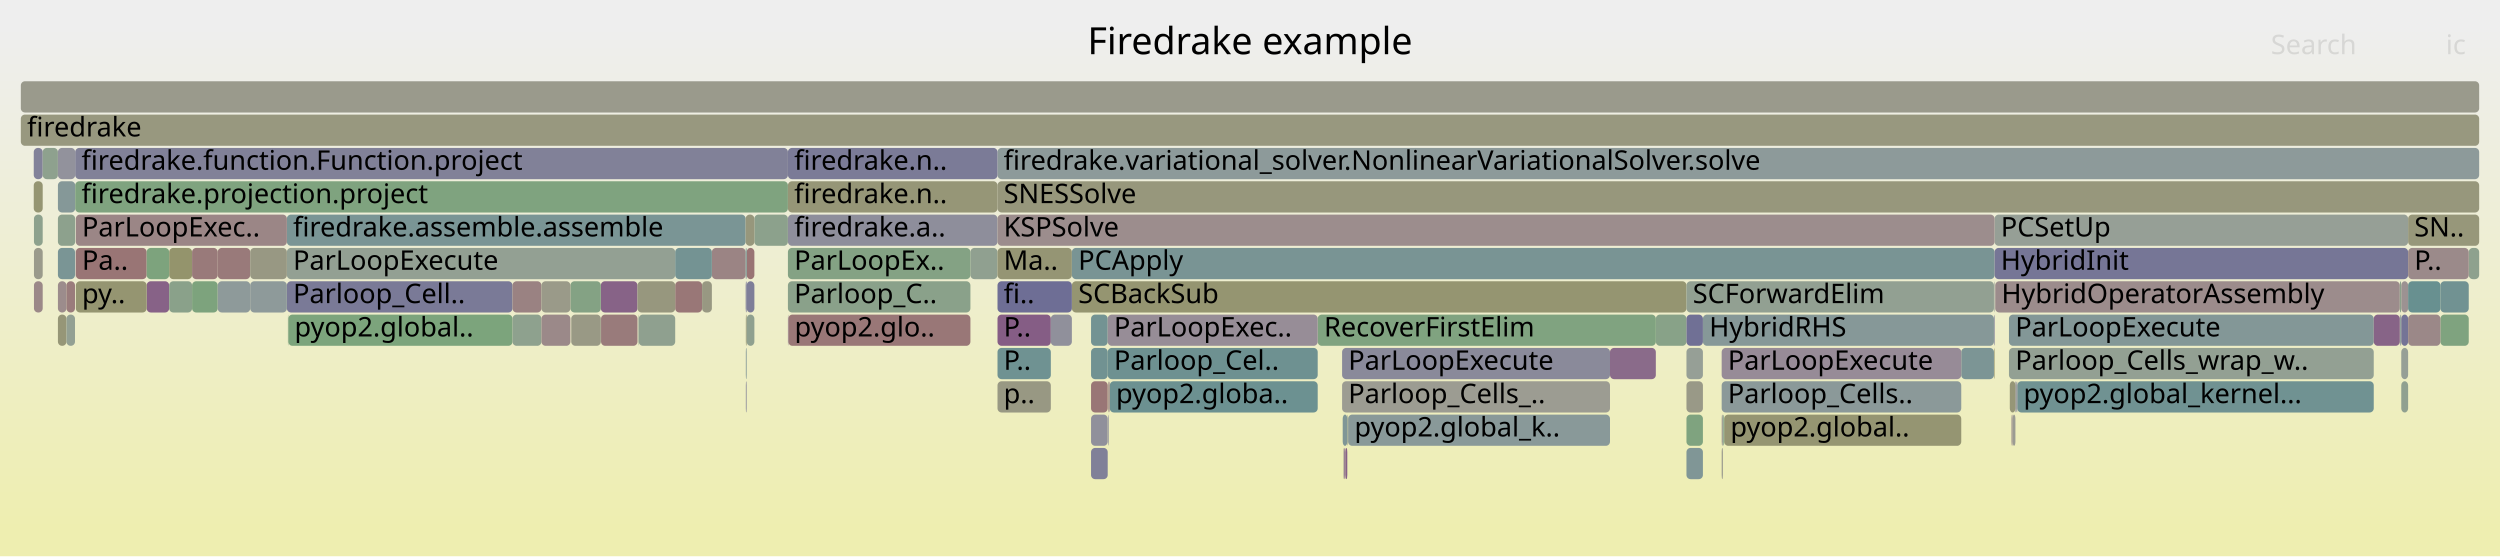
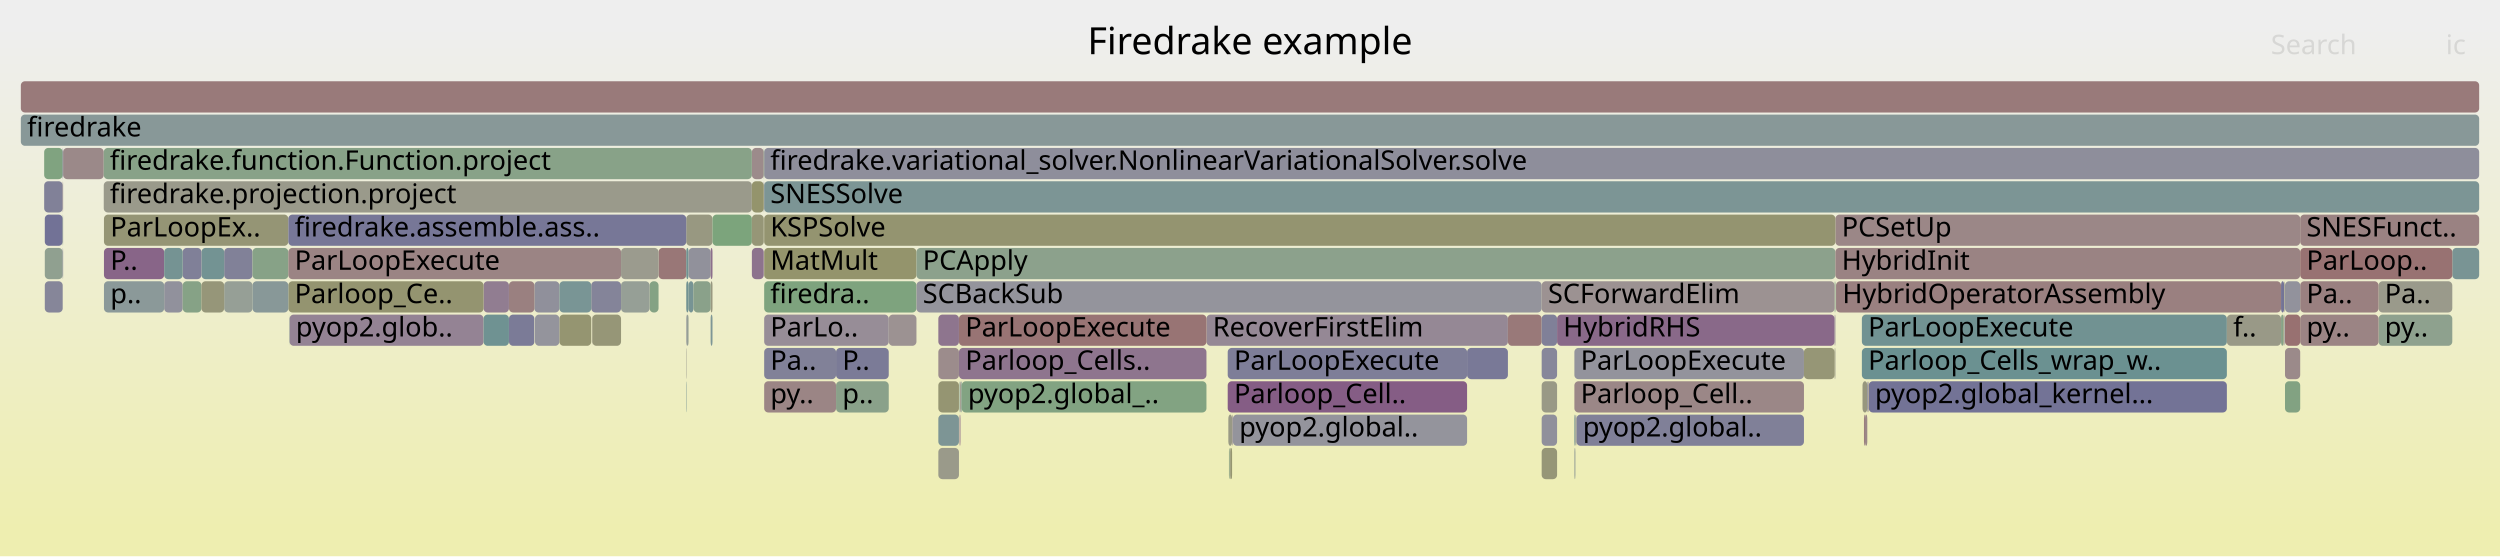
<svg xmlns="http://www.w3.org/2000/svg" version="1.1" width="1200" height="267" viewBox="0 0 1200 267">
  <defs>
    <linearGradient id="background" y1="0" y2="1" x1="0" x2="0">
      <stop stop-color="#eeeeee" offset="5%" />
      <stop stop-color="#eeeeb0" offset="95%" />
    </linearGradient>
  </defs>
  <style type="text/css">
	text { font-family:Verdana; font-size:13px; fill:rgb(0,0,0); }
	#search, #ignorecase { opacity:0.1; cursor:pointer; }
	#search:hover, #search.show, #ignorecase:hover, #ignorecase.show { opacity:1; }
	#subtitle { text-anchor:middle; font-color:rgb(160,160,160); }
	#title { text-anchor:middle; font-size:18px}
	#unzoom { cursor:pointer; }
	#frames &gt; *:hover { stroke:black; stroke-width:0.5; cursor:pointer; }
	.hide { display:none; }
	.parent { opacity:0.5; }
</style>
  <rect x="0.0" y="0" width="1200.0" height="267.0" fill="url(#background)" />
  <text id="title" x="600.00" y="26">Firedrake example</text>
  <text id="details" x="10.00" y="249"> </text>
  <text id="unzoom" x="10.00" y="26" class="hide">Reset Zoom</text>
  <text id="search" x="1090.00" y="26">Search</text>
  <text id="ignorecase" x="1174.00" y="26">ic</text>
  <text id="matched" x="1090.00" y="249"> </text>
  <g id="frames">
    <g>
-       <rect x="826.4" y="199" width="0.6" height="15.0" fill="rgb(155.782,155.782,147.251)" rx="2" ry="2" />
-       <text x="829.36" y="209.5" />
-     </g>
-     <g>
-       <rect x="465.8" y="119" width="13.0" height="15.0" fill="rgb(143.727,160.323,143.727)" rx="2" ry="2" />
-       <text x="468.79" y="129.5" />
-     </g>
-     <g>
-       <rect x="478.8" y="87" width="711.2" height="15.0" fill="rgb(150.993,150.993,124.044)" rx="2" ry="2" />
-       <text x="481.75" y="97.5">SNESSolve</text>
-     </g>
-     <g>
-       <rect x="644.9" y="215" width="0.3" height="15.0" fill="rgb(156.005,142.709,142.709)" rx="2" ry="2" />
-       <text x="647.90" y="225.5" />
-     </g>
-     <g>
-       <rect x="138.2" y="151" width="0.2" height="15.0" fill="rgb(130.868,162.417,130.868)" rx="2" ry="2" />
-       <text x="141.19" y="161.5" />
-     </g>
-     <g>
-       <rect x="288.4" y="135" width="17.6" height="15.0" fill="rgb(134.826,98.616,134.826)" rx="2" ry="2" />
-       <text x="291.35" y="145.5" />
-     </g>
-     <g>
-       <rect x="532.2" y="183" width="0.2" height="15.0" fill="rgb(146.575,155.038,155.038)" rx="2" ry="2" />
-       <text x="535.22" y="193.5" />
-     </g>
-     <g>
-       <rect x="1152.4" y="151" width="0.2" height="15.0" fill="rgb(153.606,153.606,136.707)" rx="2" ry="2" />
-       <text x="1155.45" y="161.5" />
-     </g>
-     <g>
-       <rect x="70.4" y="135" width="10.8" height="15.0" fill="rgb(134.67,98.216,134.67)" rx="2" ry="2" />
-       <text x="73.36" y="145.5" />
-     </g>
-     <g>
-       <rect x="794.8" y="151" width="14.7" height="15.0" fill="rgb(136.362,161.522,136.362)" rx="2" ry="2" />
-       <text x="797.85" y="161.5" />
-     </g>
-     <g>
-       <rect x="967.4" y="183" width="0.4" height="15.0" fill="rgb(125.926,125.926,151.792)" rx="2" ry="2" />
-       <text x="970.42" y="193.5" />
-     </g>
-     <g>
-       <rect x="137.7" y="135" width="108.3" height="15.0" fill="rgb(122.222,122.222,151.075)" rx="2" ry="2" />
-       <text x="140.69" y="145.5">Parloop_Cell..</text>
-     </g>
-     <g>
-       <rect x="646.8" y="199" width="0.3" height="15.0" fill="rgb(151.366,151.366,125.85)" rx="2" ry="2" />
-       <text x="649.82" y="209.5" />
-     </g>
-     <g>
-       <rect x="957.1" y="151" width="0.3" height="15.0" fill="rgb(117.993,117.993,150.257)" rx="2" ry="2" />
-       <text x="960.07" y="161.5" />
-     </g>
-     <g>
-       <rect x="523.7" y="215" width="8.0" height="15.0" fill="rgb(127.644,127.644,152.125)" rx="2" ry="2" />
-       <text x="526.71" y="225.5" />
-     </g>
-     <g>
-       <rect x="358.0" y="135" width="0.4" height="15.0" fill="rgb(114.323,114.323,149.546)" rx="2" ry="2" />
-       <text x="361.05" y="145.5" />
-     </g>
-     <g>
-       <rect x="827.6" y="199" width="113.8" height="15.0" fill="rgb(149.02,149.02,114.484)" rx="2" ry="2" />
-       <text x="830.59" y="209.5">pyop2.global..</text>
-     </g>
-     <g>
-       <rect x="104.5" y="119" width="15.6" height="15.0" fill="rgb(153.289,121.879,121.879)" rx="2" ry="2" />
-       <text x="107.48" y="129.5" />
-     </g>
-     <g>
-       <rect x="362.1" y="103" width="16.1" height="15.0" fill="rgb(140.429,160.86,140.429)" rx="2" ry="2" />
-       <text x="365.12" y="113.5" />
-     </g>
-     <g>
-       <rect x="27.8" y="87" width="8.3" height="15.0" fill="rgb(133.131,151.552,151.552)" rx="2" ry="2" />
-       <text x="30.81" y="97.5" />
-     </g>
-     <g>
-       <rect x="92.2" y="135" width="12.3" height="15.0" fill="rgb(125.307,163.322,125.307)" rx="2" ry="2" />
-       <text x="95.20" y="145.5" />
-     </g>
-     <g>
-       <rect x="378.4" y="151" width="87.4" height="15.0" fill="rgb(152.966,119.405,119.405)" rx="2" ry="2" />
-       <text x="381.38" y="161.5">pyop2.glo..</text>
-     </g>
-     <g>
-       <rect x="273.8" y="135" width="14.6" height="15.0" fill="rgb(132.332,162.178,132.332)" rx="2" ry="2" />
-       <text x="276.82" y="145.5" />
-     </g>
-     <g>
-       <rect x="81.2" y="119" width="11.0" height="15.0" fill="rgb(147.626,147.626,107.725)" rx="2" ry="2" />
-       <text x="84.20" y="129.5" />
-     </g>
-     <g>
-       <rect x="16.2" y="71" width="4.3" height="15.0" fill="rgb(129.967,129.967,152.574)" rx="2" ry="2" />
-       <text x="19.15" y="81.5" />
-     </g>
-     <g>
-       <rect x="27.8" y="119" width="8.2" height="15.0" fill="rgb(122.33,148.752,148.752)" rx="2" ry="2" />
-       <text x="30.81" y="129.5" />
-     </g>
-     <g>
-       <rect x="341.7" y="119" width="16.2" height="15.0" fill="rgb(154.578,131.765,131.765)" rx="2" ry="2" />
-       <text x="344.73" y="129.5" />
-     </g>
-     <g>
-       <rect x="16.3" y="119" width="4.2" height="15.0" fill="rgb(154.167,154.167,139.422)" rx="2" ry="2" />
-       <text x="19.28" y="129.5" />
-     </g>
-     <g>
-       <rect x="20.5" y="71" width="7.3" height="15.0" fill="rgb(141.531,160.681,141.531)" rx="2" ry="2" />
-       <text x="23.51" y="81.5" />
-     </g>
-     <g>
-       <rect x="288.5" y="151" width="17.5" height="15.0" fill="rgb(153.41,122.806,122.806)" rx="2" ry="2" />
-       <text x="291.48" y="161.5" />
-     </g>
-     <g>
-       <rect x="644.2" y="167" width="128.6" height="15.0" fill="rgb(138.011,138.011,154.131)" rx="2" ry="2" />
-       <text x="647.18" y="177.5">ParLoopExecute</text>
-     </g>
-     <g>
-       <rect x="137.7" y="119" width="186.4" height="15.0" fill="rgb(146.865,159.813,146.865)" rx="2" ry="2" />
-       <text x="140.69" y="129.5">ParLoopExecute</text>
-     </g>
-     <g>
-       <rect x="246.0" y="135" width="13.9" height="15.0" fill="rgb(154.351,130.028,130.028)" rx="2" ry="2" />
-       <text x="248.95" y="145.5" />
-     </g>
-     <g>
-       <rect x="36.0" y="119" width="0.1" height="15.0" fill="rgb(110.253,110.253,148.759)" rx="2" ry="2" />
-       <text x="38.98" y="129.5" />
-     </g>
-     <g>
-       <rect x="957.1" y="167" width="0.3" height="15.0" fill="rgb(148.098,148.098,110.015)" rx="2" ry="2" />
-       <text x="960.07" y="177.5" />
-     </g>
-     <g>
-       <rect x="644.2" y="183" width="128.6" height="15.0" fill="rgb(155.594,155.594,146.342)" rx="2" ry="2" />
-       <text x="647.18" y="193.5">Parloop_Cells_..</text>
-     </g>
-     <g>
-       <rect x="478.8" y="151" width="25.6" height="15.0" fill="rgb(132.571,92.837,132.571)" rx="2" ry="2" />
-       <text x="481.75" y="161.5">P..</text>
-     </g>
-     <g>
-       <rect x="378.2" y="103" width="100.6" height="15.0" fill="rgb(142.35,142.35,154.971)" rx="2" ry="2" />
-       <text x="381.22" y="113.5">firedrake.a..</text>
-     </g>
-     <g>
-       <rect x="10.0" y="55" width="1180.0" height="15.0" fill="rgb(151.589,151.589,126.929)" rx="2" ry="2" />
+       <rect x="21.5" y="119" width="8.6" height="15.0" fill="rgb(144.192,160.248,144.192)" rx="2" ry="2" />
+       <text x="24.46" y="129.5" />
+     </g>
+     <g>
+       <rect x="329.4" y="103" width="12.6" height="15.0" fill="rgb(152.053,152.053,129.18)" rx="2" ry="2" />
+       <text x="332.45" y="113.5" />
+     </g>
+     <g>
+       <rect x="284.2" y="151" width="0.1" height="15.0" fill="rgb(136.994,104.171,136.994)" rx="2" ry="2" />
+       <text x="287.16" y="161.5" />
+     </g>
+     <g>
+       <rect x="139.0" y="151" width="93.1" height="15.0" fill="rgb(147.552,131.226,147.552)" rx="2" ry="2" />
+       <text x="142.00" y="161.5">pyop2.glob..</text>
+     </g>
+     <g>
+       <rect x="316.1" y="119" width="13.3" height="15.0" fill="rgb(152.931,119.138,119.138)" rx="2" ry="2" />
+       <text x="319.06" y="129.5" />
+     </g>
+     <g>
+       <rect x="268.5" y="151" width="15.3" height="15.0" fill="rgb(148.757,148.757,113.209)" rx="2" ry="2" />
+       <text x="271.52" y="161.5" />
+     </g>
+     <g>
+       <rect x="894.0" y="183" width="2.3" height="15.0" fill="rgb(151.412,151.412,126.071)" rx="2" ry="2" />
+       <text x="897.00" y="193.5" />
+     </g>
+     <g>
+       <rect x="21.5" y="135" width="8.6" height="15.0" fill="rgb(133.808,133.808,153.318)" rx="2" ry="2" />
+       <text x="24.46" y="145.5" />
+     </g>
+     <g>
+       <rect x="329.4" y="119" width="1.1" height="15.0" fill="rgb(111.298,145.892,145.892)" rx="2" ry="2" />
+       <text x="332.45" y="129.5" />
+     </g>
+     <g>
+       <rect x="740.0" y="167" width="7.4" height="15.0" fill="rgb(135.12,135.12,153.572)" rx="2" ry="2" />
+       <text x="743.02" y="177.5" />
+     </g>
+     <g>
+       <rect x="256.5" y="135" width="12.0" height="15.0" fill="rgb(144.288,144.288,155.346)" rx="2" ry="2" />
+       <text x="259.49" y="145.5" />
+     </g>
+     <g>
+       <rect x="30.3" y="71" width="19.5" height="15.0" fill="rgb(155.236,136.811,136.811)" rx="2" ry="2" />
+       <text x="33.25" y="81.5" />
+     </g>
+     <g>
+       <rect x="880.6" y="167" width="0.4" height="15.0" fill="rgb(153.349,153.349,135.461)" rx="2" ry="2" />
+       <text x="883.56" y="177.5" />
+     </g>
+     <g>
+       <rect x="740.0" y="199" width="7.4" height="15.0" fill="rgb(143.876,143.876,155.266)" rx="2" ry="2" />
+       <text x="743.02" y="209.5" />
+     </g>
+     <g>
+       <rect x="881.3" y="135" width="213.6" height="15.0" fill="rgb(154.045,127.682,127.682)" rx="2" ry="2" />
+       <text x="884.35" y="145.5">HybridOperatorAssembly</text>
+     </g>
+     <g>
+       <rect x="341.1" y="135" width="0.9" height="15.0" fill="rgb(151.786,151.786,127.884)" rx="2" ry="2" />
+       <text x="344.14" y="145.5" />
+     </g>
+     <g>
+       <rect x="232.1" y="135" width="12.2" height="15.0" fill="rgb(145.305,125.469,145.305)" rx="2" ry="2" />
+       <text x="235.06" y="145.5" />
+     </g>
+     <g>
+       <rect x="283.8" y="135" width="14.3" height="15.0" fill="rgb(131.557,131.557,152.882)" rx="2" ry="2" />
+       <text x="286.77" y="145.5" />
+     </g>
+     <g>
+       <rect x="461.2" y="183" width="0.4" height="15.0" fill="rgb(128.324,150.306,150.306)" rx="2" ry="2" />
+       <text x="464.22" y="193.5" />
+     </g>
+     <g>
+       <rect x="1094.9" y="151" width="1.2" height="15.0" fill="rgb(134.753,161.784,134.753)" rx="2" ry="2" />
+       <text x="1097.88" y="161.5" />
+     </g>
+     <g>
+       <rect x="366.8" y="119" width="73.1" height="15.0" fill="rgb(147.774,147.774,108.444)" rx="2" ry="2" />
+       <text x="369.76" y="129.5">MatMult</text>
+     </g>
+     <g>
+       <rect x="329.4" y="151" width="0.2" height="15.0" fill="rgb(122.322,122.322,151.095)" rx="2" ry="2" />
+       <text x="332.45" y="161.5" />
+     </g>
+     <g>
+       <rect x="21.2" y="71" width="8.9" height="15.0" fill="rgb(127.911,162.898,127.911)" rx="2" ry="2" />
+       <text x="24.20" y="81.5" />
+     </g>
+     <g>
+       <rect x="232.1" y="151" width="12.2" height="15.0" fill="rgb(111.044,145.826,145.826)" rx="2" ry="2" />
+       <text x="235.06" y="161.5" />
+     </g>
+     <g>
+       <rect x="30.1" y="119" width="0.2" height="15.0" fill="rgb(131.462,131.462,152.864)" rx="2" ry="2" />
+       <text x="33.06" y="129.5" />
+     </g>
+     <g>
+       <rect x="107.6" y="119" width="13.6" height="15.0" fill="rgb(128.721,128.721,152.333)" rx="2" ry="2" />
+       <text x="110.58" y="129.5" />
+     </g>
+     <g>
+       <rect x="49.9" y="103" width="88.5" height="15.0" fill="rgb(149.455,149.455,116.589)" rx="2" ry="2" />
+       <text x="52.95" y="113.5">ParLoopEx..</text>
+     </g>
+     <g>
+       <rect x="740.0" y="215" width="7.4" height="15.0" fill="rgb(149.986,149.986,119.162)" rx="2" ry="2" />
+       <text x="743.02" y="225.5" />
+     </g>
+     <g>
+       <rect x="1096.8" y="167" width="7.3" height="15.0" fill="rgb(155.362,137.776,137.776)" rx="2" ry="2" />
+       <text x="1099.76" y="177.5" />
+     </g>
+     <g>
+       <rect x="96.7" y="119" width="10.9" height="15.0" fill="rgb(115.28,146.924,146.924)" rx="2" ry="2" />
+       <text x="99.73" y="129.5" />
+     </g>
+     <g>
+       <rect x="755.7" y="167" width="110.2" height="15.0" fill="rgb(146.679,146.679,155.809)" rx="2" ry="2" />
+       <text x="758.71" y="177.5">ParLoopExecute</text>
+     </g>
+     <g>
+       <rect x="579.1" y="151" width="144.7" height="15.0" fill="rgb(149.453,136.099,149.453)" rx="2" ry="2" />
+       <text x="582.13" y="161.5">RecoverFirstElim</text>
+     </g>
+     <g>
+       <rect x="591.6" y="199" width="0.2" height="15.0" fill="rgb(153.834,126.064,126.064)" rx="2" ry="2" />
+       <text x="594.56" y="209.5" />
+     </g>
+     <g>
+       <rect x="590.8" y="215" width="0.6" height="15.0" fill="rgb(148.533,148.533,112.121)" rx="2" ry="2" />
+       <text x="593.80" y="225.5" />
+     </g>
+     <g>
+       <rect x="366.8" y="135" width="73.1" height="15.0" fill="rgb(126.244,163.17,126.244)" rx="2" ry="2" />
+       <text x="369.76" y="145.5">firedra..</text>
+     </g>
+     <g>
+       <rect x="330.5" y="119" width="10.6" height="15.0" fill="rgb(144.893,144.893,155.463)" rx="2" ry="2" />
+       <text x="333.52" y="129.5" />
+     </g>
+     <g>
+       <rect x="439.9" y="119" width="441.1" height="15.0" fill="rgb(139.685,160.982,139.685)" rx="2" ry="2" />
+       <text x="442.92" y="129.5">PCApply</text>
+     </g>
+     <g>
+       <rect x="311.8" y="135" width="4.3" height="15.0" fill="rgb(132.007,162.231,132.007)" rx="2" ry="2" />
+       <text x="314.81" y="145.5" />
+     </g>
+     <g>
+       <rect x="49.8" y="87" width="311.1" height="15.0" fill="rgb(154.083,154.083,139.016)" rx="2" ry="2" />
+       <text x="52.75" y="97.5">firedrake.projection.project</text>
+     </g>
+     <g>
+       <rect x="1104.1" y="103" width="85.9" height="15.0" fill="rgb(154.301,129.64,129.64)" rx="2" ry="2" />
+       <text x="1107.10" y="113.5">SNESFunct..</text>
+     </g>
+     <g>
+       <rect x="591.8" y="199" width="112.4" height="15.0" fill="rgb(147.856,147.856,156.037)" rx="2" ry="2" />
+       <text x="594.82" y="209.5">pyop2.global..</text>
+     </g>
+     <g>
+       <rect x="1096.8" y="183" width="7.3" height="15.0" fill="rgb(130.443,162.486,130.443)" rx="2" ry="2" />
+       <text x="1099.76" y="193.5" />
+     </g>
+     <g>
+       <rect x="78.8" y="135" width="8.9" height="15.0" fill="rgb(145.224,145.224,155.527)" rx="2" ry="2" />
+       <text x="81.79" y="145.5" />
+     </g>
+     <g>
+       <rect x="21.5" y="103" width="8.6" height="15.0" fill="rgb(114.36,114.36,149.554)" rx="2" ry="2" />
+       <text x="24.46" y="113.5" />
+     </g>
+     <g>
+       <rect x="10.0" y="39" width="1180.0" height="15.0" fill="rgb(153.256,121.627,121.627)" rx="2" ry="2" />
+       <text x="13.00" y="49.5" />
+     </g>
+     <g>
+       <rect x="341.1" y="151" width="0.9" height="15.0" fill="rgb(125.642,149.611,149.611)" rx="2" ry="2" />
+       <text x="344.14" y="161.5" />
+     </g>
+     <g>
+       <rect x="755.7" y="199" width="0.5" height="15.0" fill="rgb(116.286,147.185,147.185)" rx="2" ry="2" />
+       <text x="758.71" y="209.5" />
+     </g>
+     <g>
+       <rect x="450.4" y="183" width="9.9" height="15.0" fill="rgb(148.979,148.979,114.281)" rx="2" ry="2" />
+       <text x="453.40" y="193.5" />
+     </g>
+     <g>
+       <rect x="329.6" y="151" width="0.9" height="15.0" fill="rgb(149.001,159.465,149.001)" rx="2" ry="2" />
+       <text x="332.63" y="161.5" />
+     </g>
+     <g>
+       <rect x="893.7" y="151" width="175.2" height="15.0" fill="rgb(113.248,146.398,146.398)" rx="2" ry="2" />
+       <text x="896.72" y="161.5">ParLoopExecute</text>
+     </g>
+     <g>
+       <rect x="723.8" y="151" width="16.2" height="15.0" fill="rgb(153.185,121.084,121.084)" rx="2" ry="2" />
+       <text x="726.83" y="161.5" />
+     </g>
+     <g>
+       <rect x="138.4" y="103" width="191.0" height="15.0" fill="rgb(119.308,119.308,150.511)" rx="2" ry="2" />
+       <text x="141.42" y="113.5">firedrake.assemble.ass..</text>
+     </g>
+     <g>
+       <rect x="341.1" y="119" width="0.9" height="15.0" fill="rgb(139.679,111.053,139.679)" rx="2" ry="2" />
+       <text x="344.14" y="129.5" />
+     </g>
+     <g>
+       <rect x="1177.1" y="119" width="12.9" height="15.0" fill="rgb(121.059,148.423,148.423)" rx="2" ry="2" />
+       <text x="1180.11" y="129.5" />
+     </g>
+     <g>
+       <rect x="1141.7" y="151" width="35.4" height="15.0" fill="rgb(141.89,160.623,141.89)" rx="2" ry="2" />
+       <text x="1144.66" y="161.5">py..</text>
+     </g>
+     <g>
+       <rect x="881.0" y="103" width="223.1" height="15.0" fill="rgb(155.023,135.173,135.173)" rx="2" ry="2" />
+       <text x="884.03" y="113.5">PCSetUp</text>
+     </g>
+     <g>
+       <rect x="740.0" y="151" width="7.4" height="15.0" fill="rgb(127.528,127.528,152.102)" rx="2" ry="2" />
+       <text x="743.02" y="161.5" />
+     </g>
+     <g>
+       <rect x="590.2" y="215" width="0.6" height="15.0" fill="rgb(150.275,150.275,120.564)" rx="2" ry="2" />
+       <text x="593.23" y="225.5" />
+     </g>
+     <g>
+       <rect x="366.8" y="87" width="823.2" height="15.0" fill="rgb(124.406,149.29,149.29)" rx="2" ry="2" />
+       <text x="369.76" y="97.5">SNESSolve</text>
+     </g>
+     <g>
+       <rect x="329.4" y="167" width="0.2" height="15.0" fill="rgb(155.021,155.021,143.563)" rx="2" ry="2" />
+       <text x="332.45" y="177.5" />
+     </g>
+     <g>
+       <rect x="881.0" y="119" width="223.1" height="15.0" fill="rgb(154.451,130.79,130.79)" rx="2" ry="2" />
+       <text x="884.03" y="129.5">HybridInit</text>
+     </g>
+     <g>
+       <rect x="107.6" y="135" width="13.6" height="15.0" fill="rgb(150.383,159.24,150.383)" rx="2" ry="2" />
+       <text x="110.58" y="145.5" />
+     </g>
+     <g>
+       <rect x="1141.7" y="135" width="35.4" height="15.0" fill="rgb(154.145,154.145,139.317)" rx="2" ry="2" />
+       <text x="1144.66" y="145.5">Pa..</text>
+     </g>
+     <g>
+       <rect x="329.4" y="135" width="1.1" height="15.0" fill="rgb(112.883,146.303,146.303)" rx="2" ry="2" />
+       <text x="332.45" y="145.5" />
+     </g>
+     <g>
+       <rect x="740.0" y="183" width="7.4" height="15.0" fill="rgb(153.007,153.007,133.804)" rx="2" ry="2" />
+       <text x="743.02" y="193.5" />
+     </g>
+     <g>
+       <rect x="329.4" y="183" width="0.2" height="15.0" fill="rgb(118.621,147.791,147.791)" rx="2" ry="2" />
+       <text x="332.45" y="193.5" />
+     </g>
+     <g>
+       <rect x="589.9" y="215" width="0.3" height="15.0" fill="rgb(133.279,162.024,133.279)" rx="2" ry="2" />
+       <text x="592.94" y="225.5" />
+     </g>
+     <g>
+       <rect x="755.7" y="183" width="110.2" height="15.0" fill="rgb(154.949,134.612,134.612)" rx="2" ry="2" />
+       <text x="758.71" y="193.5">Parloop_Cell..</text>
+     </g>
+     <g>
+       <rect x="1096.1" y="151" width="0.3" height="15.0" fill="rgb(150.288,150.288,120.627)" rx="2" ry="2" />
+       <text x="1099.13" y="161.5" />
+     </g>
+     <g>
+       <rect x="121.2" y="119" width="17.2" height="15.0" fill="rgb(135.454,161.67,135.454)" rx="2" ry="2" />
+       <text x="124.23" y="129.5" />
+     </g>
+     <g>
+       <rect x="49.9" y="119" width="28.9" height="15.0" fill="rgb(135.829,101.188,135.829)" rx="2" ry="2" />
+       <text x="52.95" y="129.5">P..</text>
+     </g>
+     <g>
+       <rect x="21.2" y="87" width="8.9" height="15.0" fill="rgb(129.155,129.155,152.417)" rx="2" ry="2" />
+       <text x="24.20" y="97.5" />
+     </g>
+     <g>
+       <rect x="755.7" y="215" width="0.5" height="15.0" fill="rgb(149.859,159.325,149.859)" rx="2" ry="2" />
+       <text x="758.71" y="225.5" />
+     </g>
+     <g>
+       <rect x="244.3" y="151" width="12.2" height="15.0" fill="rgb(123.069,123.069,151.239)" rx="2" ry="2" />
+       <text x="247.25" y="161.5" />
+     </g>
+     <g>
+       <rect x="894.7" y="199" width="0.5" height="15.0" fill="rgb(153.88,126.413,126.413)" rx="2" ry="2" />
+       <text x="897.68" y="209.5" />
+     </g>
+     <g>
+       <rect x="30.1" y="71" width="0.2" height="15.0" fill="rgb(111.349,111.349,148.971)" rx="2" ry="2" />
+       <text x="33.06" y="81.5" />
+     </g>
+     <g>
+       <rect x="360.9" y="71" width="5.7" height="15.0" fill="rgb(155.503,138.86,138.86)" rx="2" ry="2" />
+       <text x="363.91" y="81.5" />
+     </g>
+     <g>
+       <rect x="87.7" y="119" width="9.0" height="15.0" fill="rgb(128.229,128.229,152.238)" rx="2" ry="2" />
+       <text x="90.67" y="129.5" />
+     </g>
+     <g>
+       <rect x="897.0" y="183" width="171.9" height="15.0" fill="rgb(115.445,115.445,149.764)" rx="2" ry="2" />
+       <text x="899.97" y="193.5">pyop2.global_kernel...</text>
+     </g>
+     <g>
+       <rect x="450.4" y="215" width="9.9" height="15.0" fill="rgb(153.837,153.837,137.825)" rx="2" ry="2" />
+       <text x="453.40" y="225.5" />
+     </g>
+     <g>
+       <rect x="360.9" y="119" width="5.7" height="15.0" fill="rgb(141.112,114.725,141.112)" rx="2" ry="2" />
+       <text x="363.91" y="129.5" />
+     </g>
+     <g>
+       <rect x="1096.4" y="151" width="0.2" height="15.0" fill="rgb(115.849,115.849,149.842)" rx="2" ry="2" />
+       <text x="1099.44" y="161.5" />
+     </g>
+     <g>
+       <rect x="401.3" y="167" width="25.3" height="15.0" fill="rgb(122.897,122.897,151.206)" rx="2" ry="2" />
+       <text x="404.32" y="177.5">P..</text>
+     </g>
+     <g>
+       <rect x="756.5" y="199" width="0.2" height="15.0" fill="rgb(150.828,159.168,150.828)" rx="2" ry="2" />
+       <text x="759.49" y="209.5" />
+     </g>
+     <g>
+       <rect x="460.6" y="183" width="0.4" height="15.0" fill="rgb(113.751,146.528,146.528)" rx="2" ry="2" />
+       <text x="463.59" y="193.5" />
+     </g>
+     <g>
+       <rect x="30.1" y="87" width="0.2" height="15.0" fill="rgb(155.458,138.509,138.509)" rx="2" ry="2" />
+       <text x="33.06" y="97.5" />
+     </g>
+     <g>
+       <rect x="896.6" y="183" width="0.2" height="15.0" fill="rgb(154.816,154.816,142.57)" rx="2" ry="2" />
+       <text x="899.56" y="193.5" />
+     </g>
+     <g>
+       <rect x="1096.4" y="135" width="0.2" height="15.0" fill="rgb(151.041,151.041,124.277)" rx="2" ry="2" />
+       <text x="1099.44" y="145.5" />
+     </g>
+     <g>
+       <rect x="49.8" y="71" width="311.1" height="15.0" fill="rgb(136.147,161.557,136.147)" rx="2" ry="2" />
+       <text x="52.75" y="81.5">firedrake.function.Function.project</text>
+     </g>
+     <g>
+       <rect x="284.3" y="151" width="13.8" height="15.0" fill="rgb(149.995,149.995,119.207)" rx="2" ry="2" />
+       <text x="287.30" y="161.5" />
+     </g>
+     <g>
+       <rect x="366.8" y="167" width="34.5" height="15.0" fill="rgb(128.795,128.795,152.347)" rx="2" ry="2" />
+       <text x="369.76" y="177.5">Pa..</text>
+     </g>
+     <g>
+       <rect x="756.7" y="199" width="109.2" height="15.0" fill="rgb(127.754,127.754,152.146)" rx="2" ry="2" />
+       <text x="759.75" y="209.5">pyop2.global..</text>
+     </g>
+     <g>
+       <rect x="138.4" y="135" width="93.7" height="15.0" fill="rgb(148.418,148.418,111.562)" rx="2" ry="2" />
+       <text x="141.42" y="145.5">Parloop_Ce..</text>
+     </g>
+     <g>
+       <rect x="366.8" y="71" width="823.2" height="15.0" fill="rgb(141.8,141.8,154.865)" rx="2" ry="2" />
+       <text x="369.76" y="81.5">firedrake.variational_solver.NonlinearVariationalSolver.solve</text>
+     </g>
+     <g>
+       <rect x="895.2" y="199" width="1.1" height="15.0" fill="rgb(154.958,134.675,134.675)" rx="2" ry="2" />
+       <text x="898.20" y="209.5" />
+     </g>
+     <g>
+       <rect x="138.9" y="151" width="0.1" height="15.0" fill="rgb(107.154,144.818,144.818)" rx="2" ry="2" />
+       <text x="141.86" y="161.5" />
+     </g>
+     <g>
+       <rect x="366.6" y="87" width="0.2" height="15.0" fill="rgb(129,129,152.387)" rx="2" ry="2" />
+       <text x="369.63" y="97.5" />
+     </g>
+     <g>
+       <rect x="450.4" y="199" width="9.9" height="15.0" fill="rgb(124.991,149.442,149.442)" rx="2" ry="2" />
+       <text x="453.40" y="209.5" />
+     </g>
+     <g>
+       <rect x="756.2" y="199" width="0.3" height="15.0" fill="rgb(154.655,154.655,141.791)" rx="2" ry="2" />
+       <text x="759.22" y="209.5" />
+     </g>
+     <g>
+       <rect x="366.6" y="71" width="0.2" height="15.0" fill="rgb(133.207,162.036,133.207)" rx="2" ry="2" />
+       <text x="369.63" y="81.5" />
+     </g>
+     <g>
+       <rect x="893.7" y="167" width="175.2" height="15.0" fill="rgb(106.905,144.753,144.753)" rx="2" ry="2" />
+       <text x="896.72" y="177.5">Parloop_Cells_wrap_w..</text>
+     </g>
+     <g>
+       <rect x="747.4" y="151" width="133.2" height="15.0" fill="rgb(137.129,104.517,137.129)" rx="2" ry="2" />
+       <text x="750.36" y="161.5">HybridRHS</text>
+     </g>
+     <g>
+       <rect x="589.6" y="199" width="1.8" height="15.0" fill="rgb(152.775,152.775,132.681)" rx="2" ry="2" />
+       <text x="592.57" y="209.5" />
+     </g>
+     <g>
+       <rect x="460.6" y="199" width="0.4" height="15.0" fill="rgb(136.12,101.932,136.12)" rx="2" ry="2" />
+       <text x="463.59" y="209.5" />
+     </g>
+     <g>
+       <rect x="138.4" y="119" width="159.7" height="15.0" fill="rgb(154.562,131.642,131.642)" rx="2" ry="2" />
+       <text x="141.42" y="129.5">ParLoopExecute</text>
+     </g>
+     <g>
+       <rect x="49.9" y="135" width="28.9" height="15.0" fill="rgb(138.578,152.965,152.965)" rx="2" ry="2" />
+       <text x="52.95" y="145.5">p..</text>
+     </g>
+     <g>
+       <rect x="298.1" y="135" width="13.7" height="15.0" fill="rgb(149.931,159.314,149.931)" rx="2" ry="2" />
+       <text x="301.07" y="145.5" />
+     </g>
+     <g>
+       <rect x="1104.1" y="151" width="37.6" height="15.0" fill="rgb(154.553,131.57,131.57)" rx="2" ry="2" />
+       <text x="1107.10" y="161.5">py..</text>
+     </g>
+     <g>
+       <rect x="1104.1" y="119" width="73.0" height="15.0" fill="rgb(152.303,114.326,114.326)" rx="2" ry="2" />
+       <text x="1107.10" y="129.5">ParLoop..</text>
+     </g>
+     <g>
+       <rect x="1068.9" y="151" width="26.0" height="15.0" fill="rgb(153.234,153.234,134.904)" rx="2" ry="2" />
+       <text x="1071.94" y="161.5">f..</text>
+     </g>
+     <g>
+       <rect x="589.3" y="167" width="114.9" height="15.0" fill="rgb(126.203,126.203,151.846)" rx="2" ry="2" />
+       <text x="592.34" y="177.5">ParLoopExecute</text>
+     </g>
+     <g>
+       <rect x="87.7" y="135" width="9.0" height="15.0" fill="rgb(134.171,161.879,134.171)" rx="2" ry="2" />
+       <text x="90.67" y="145.5" />
+     </g>
+     <g>
+       <rect x="881.2" y="135" width="0.1" height="15.0" fill="rgb(132.248,132.248,153.016)" rx="2" ry="2" />
+       <text x="884.23" y="145.5" />
+     </g>
+     <g>
+       <rect x="1094.9" y="135" width="1.5" height="15.0" fill="rgb(115.807,115.807,149.834)" rx="2" ry="2" />
+       <text x="1097.88" y="145.5" />
+     </g>
+     <g>
+       <rect x="865.9" y="167" width="14.7" height="15.0" fill="rgb(149.694,149.694,117.749)" rx="2" ry="2" />
+       <text x="868.90" y="177.5" />
+     </g>
+     <g>
+       <rect x="298.1" y="119" width="18.0" height="15.0" fill="rgb(154.643,154.643,141.733)" rx="2" ry="2" />
+       <text x="301.07" y="129.5" />
+     </g>
+     <g>
+       <rect x="880.6" y="135" width="0.4" height="15.0" fill="rgb(126.627,163.107,126.627)" rx="2" ry="2" />
+       <text x="883.56" y="145.5" />
+     </g>
+     <g>
+       <rect x="426.6" y="151" width="13.3" height="15.0" fill="rgb(156.436,146.008,146.008)" rx="2" ry="2" />
+       <text x="429.61" y="161.5" />
+     </g>
+     <g>
+       <rect x="401.3" y="183" width="25.3" height="15.0" fill="rgb(138.447,161.183,138.447)" rx="2" ry="2" />
+       <text x="404.32" y="193.5">p..</text>
+     </g>
+     <g>
+       <rect x="1096.6" y="135" width="0.2" height="15.0" fill="rgb(154.24,154.24,139.778)" rx="2" ry="2" />
+       <text x="1099.57" y="145.5" />
+     </g>
+     <g>
+       <rect x="439.9" y="135" width="300.1" height="15.0" fill="rgb(147.859,147.859,156.037)" rx="2" ry="2" />
+       <text x="442.92" y="145.5">SCBackSub</text>
+     </g>
+     <g>
+       <rect x="461.6" y="183" width="117.5" height="15.0" fill="rgb(129.602,162.623,129.602)" rx="2" ry="2" />
+       <text x="464.59" y="193.5">pyop2.global_..</text>
+     </g>
+     <g>
+       <rect x="896.3" y="183" width="0.3" height="15.0" fill="rgb(126.693,126.693,151.941)" rx="2" ry="2" />
+       <text x="899.27" y="193.5" />
+     </g>
+     <g>
+       <rect x="589.3" y="183" width="114.9" height="15.0" fill="rgb(132.783,93.38,132.783)" rx="2" ry="2" />
+       <text x="592.34" y="193.5">Parloop_Cell..</text>
+     </g>
+     <g>
+       <rect x="1096.8" y="151" width="7.3" height="15.0" fill="rgb(152.183,113.399,113.399)" rx="2" ry="2" />
+       <text x="1099.76" y="161.5" />
+     </g>
+     <g>
+       <rect x="896.8" y="183" width="0.2" height="15.0" fill="rgb(155.049,135.379,135.379)" rx="2" ry="2" />
+       <text x="899.81" y="193.5" />
+     </g>
+     <g>
+       <rect x="256.8" y="151" width="11.7" height="15.0" fill="rgb(147.554,147.554,155.978)" rx="2" ry="2" />
+       <text x="259.77" y="161.5" />
+     </g>
+     <g>
+       <rect x="96.7" y="135" width="10.9" height="15.0" fill="rgb(150.306,150.306,120.714)" rx="2" ry="2" />
+       <text x="99.73" y="145.5" />
+     </g>
+     <g>
+       <rect x="366.8" y="103" width="514.2" height="15.0" fill="rgb(148.442,148.442,111.683)" rx="2" ry="2" />
+       <text x="369.76" y="113.5">KSPSolve</text>
+     </g>
+     <g>
+       <rect x="1104.1" y="135" width="37.6" height="15.0" fill="rgb(154.03,127.565,127.565)" rx="2" ry="2" />
+       <text x="1107.10" y="145.5">Pa..</text>
+     </g>
+     <g>
+       <rect x="450.4" y="167" width="9.9" height="15.0" fill="rgb(155.608,139.659,139.659)" rx="2" ry="2" />
+       <text x="453.40" y="177.5" />
+     </g>
+     <g>
+       <rect x="360.9" y="87" width="5.7" height="15.0" fill="rgb(147.681,147.681,107.991)" rx="2" ry="2" />
+       <text x="363.91" y="97.5" />
+     </g>
+     <g>
+       <rect x="244.3" y="135" width="12.2" height="15.0" fill="rgb(154.094,128.056,128.056)" rx="2" ry="2" />
+       <text x="247.25" y="145.5" />
+     </g>
+     <g>
+       <rect x="460.3" y="167" width="118.8" height="15.0" fill="rgb(142.106,117.273,142.106)" rx="2" ry="2" />
+       <text x="463.35" y="177.5">Parloop_Cells..</text>
+     </g>
+     <g>
+       <rect x="78.8" y="119" width="8.9" height="15.0" fill="rgb(117.158,147.411,147.411)" rx="2" ry="2" />
+       <text x="81.79" y="129.5" />
+     </g>
+     <g>
+       <rect x="880.6" y="151" width="0.4" height="15.0" fill="rgb(150.771,139.475,150.771)" rx="2" ry="2" />
+       <text x="883.56" y="161.5" />
+     </g>
+     <g>
+       <rect x="330.5" y="135" width="2.4" height="15.0" fill="rgb(118.755,147.825,147.825)" rx="2" ry="2" />
+       <text x="333.52" y="145.5" />
+     </g>
+     <g>
+       <rect x="332.9" y="135" width="8.2" height="15.0" fill="rgb(137.97,161.261,137.97)" rx="2" ry="2" />
+       <text x="335.88" y="145.5" />
+     </g>
+     <g>
+       <rect x="268.5" y="135" width="15.3" height="15.0" fill="rgb(121.421,148.516,148.516)" rx="2" ry="2" />
+       <text x="271.52" y="145.5" />
+     </g>
+     <g>
+       <rect x="366.8" y="183" width="34.5" height="15.0" fill="rgb(154.714,132.809,132.809)" rx="2" ry="2" />
+       <text x="369.76" y="193.5">py..</text>
+     </g>
+     <g>
+       <rect x="1096.8" y="135" width="7.3" height="15.0" fill="rgb(146.145,146.145,155.705)" rx="2" ry="2" />
+       <text x="1099.76" y="145.5" />
+     </g>
+     <g>
+       <rect x="366.8" y="151" width="59.8" height="15.0" fill="rgb(151.282,140.784,151.282)" rx="2" ry="2" />
+       <text x="369.76" y="161.5">ParLo..</text>
+     </g>
+     <g>
+       <rect x="460.3" y="151" width="118.8" height="15.0" fill="rgb(152.476,115.649,115.649)" rx="2" ry="2" />
+       <text x="463.35" y="161.5">ParLoopExecute</text>
+     </g>
+     <g>
+       <rect x="10.0" y="55" width="1180.0" height="15.0" fill="rgb(136.38,152.395,152.395)" rx="2" ry="2" />
      <text x="13.00" y="65.5">firedrake</text>
    </g>
    <g>
-       <rect x="306.6" y="151" width="17.5" height="15.0" fill="rgb(143.228,160.405,143.228)" rx="2" ry="2" />
-       <text x="309.62" y="161.5" />
-     </g>
-     <g>
-       <rect x="324.1" y="135" width="12.9" height="15.0" fill="rgb(152.897,118.881,118.881)" rx="2" ry="2" />
-       <text x="327.14" y="145.5" />
-     </g>
-     <g>
-       <rect x="478.8" y="167" width="25.6" height="15.0" fill="rgb(110.659,145.726,145.726)" rx="2" ry="2" />
-       <text x="481.75" y="177.5">P..</text>
-     </g>
-     <g>
-       <rect x="645.2" y="215" width="0.7" height="15.0" fill="rgb(139.243,109.936,139.243)" rx="2" ry="2" />
-       <text x="648.24" y="225.5" />
-     </g>
-     <g>
-       <rect x="514.5" y="135" width="295.0" height="15.0" fill="rgb(148.68,148.68,112.834)" rx="2" ry="2" />
-       <text x="517.55" y="145.5">SCBackSub</text>
-     </g>
-     <g>
-       <rect x="772.8" y="167" width="22.0" height="15.0" fill="rgb(138.203,107.27,138.203)" rx="2" ry="2" />
-       <text x="775.82" y="177.5" />
-     </g>
-     <g>
-       <rect x="1185.0" y="119" width="5.0" height="15.0" fill="rgb(141.926,160.617,141.926)" rx="2" ry="2" />
-       <text x="1187.97" y="129.5" />
-     </g>
-     <g>
-       <rect x="137.7" y="103" width="220.2" height="15.0" fill="rgb(121.708,148.591,148.591)" rx="2" ry="2" />
-       <text x="140.69" y="113.5">firedrake.assemble.assemble</text>
-     </g>
-     <g>
-       <rect x="10.0" y="39" width="1180.0" height="15.0" fill="rgb(154.231,154.231,139.734)" rx="2" ry="2" />
-       <text x="13.00" y="49.5" />
-     </g>
-     <g>
-       <rect x="957.7" y="135" width="194.2" height="15.0" fill="rgb(155.627,139.809,139.809)" rx="2" ry="2" />
-       <text x="960.70" y="145.5">HybridOperatorAssembly</text>
-     </g>
-     <g>
-       <rect x="478.8" y="119" width="35.7" height="15.0" fill="rgb(149.406,149.406,116.353)" rx="2" ry="2" />
-       <text x="481.75" y="129.5">Ma..</text>
-     </g>
-     <g>
-       <rect x="514.5" y="119" width="442.9" height="15.0" fill="rgb(121.16,148.449,148.449)" rx="2" ry="2" />
-       <text x="517.55" y="129.5">PCApply</text>
-     </g>
-     <g>
-       <rect x="138.4" y="151" width="107.6" height="15.0" fill="rgb(123.729,163.579,123.729)" rx="2" ry="2" />
-       <text x="141.35" y="161.5">pyop2.global..</text>
-     </g>
-     <g>
-       <rect x="1152.6" y="183" width="3.3" height="15.0" fill="rgb(143.793,160.313,143.793)" rx="2" ry="2" />
-       <text x="1155.59" y="193.5" />
-     </g>
-     <g>
-       <rect x="306.4" y="151" width="0.2" height="15.0" fill="rgb(143.045,160.435,143.045)" rx="2" ry="2" />
-       <text x="309.44" y="161.5" />
-     </g>
-     <g>
-       <rect x="358.4" y="135" width="3.7" height="15.0" fill="rgb(125.617,125.617,151.732)" rx="2" ry="2" />
-       <text x="361.37" y="145.5" />
-     </g>
-     <g>
-       <rect x="358.0" y="151" width="0.4" height="15.0" fill="rgb(149.096,149.096,114.851)" rx="2" ry="2" />
-       <text x="361.05" y="161.5" />
-     </g>
-     <g>
-       <rect x="36.4" y="103" width="101.3" height="15.0" fill="rgb(154.92,134.389,134.389)" rx="2" ry="2" />
-       <text x="39.35" y="113.5">ParLoopExec..</text>
-     </g>
-     <g>
-       <rect x="646.7" y="199" width="0.1" height="15.0" fill="rgb(125.201,149.497,149.497)" rx="2" ry="2" />
-       <text x="649.65" y="209.5" />
-     </g>
-     <g>
-       <rect x="358.0" y="167" width="0.4" height="15.0" fill="rgb(131.344,151.089,151.089)" rx="2" ry="2" />
-       <text x="361.05" y="177.5" />
-     </g>
-     <g>
-       <rect x="478.8" y="71" width="711.2" height="15.0" fill="rgb(140.683,153.51,153.51)" rx="2" ry="2" />
-       <text x="481.75" y="81.5">firedrake.variational_solver.NonlinearVariationalSolver.solve</text>
-     </g>
-     <g>
-       <rect x="523.7" y="183" width="8.0" height="15.0" fill="rgb(152.813,118.235,118.235)" rx="2" ry="2" />
-       <text x="526.71" y="193.5" />
-     </g>
-     <g>
-       <rect x="246.0" y="151" width="13.9" height="15.0" fill="rgb(142.289,160.558,142.289)" rx="2" ry="2" />
-       <text x="248.95" y="161.5" />
-     </g>
-     <g>
-       <rect x="16.3" y="103" width="4.2" height="15.0" fill="rgb(141.441,160.696,141.441)" rx="2" ry="2" />
-       <text x="19.28" y="113.5" />
-     </g>
-     <g>
-       <rect x="632.5" y="151" width="162.3" height="15.0" fill="rgb(128.266,162.84,128.266)" rx="2" ry="2" />
-       <text x="635.53" y="161.5">RecoverFirstElim</text>
-     </g>
-     <g>
-       <rect x="306.0" y="135" width="18.1" height="15.0" fill="rgb(151.384,151.384,125.937)" rx="2" ry="2" />
-       <text x="308.97" y="145.5" />
-     </g>
-     <g>
-       <rect x="92.2" y="119" width="12.3" height="15.0" fill="rgb(153.246,121.553,121.553)" rx="2" ry="2" />
-       <text x="95.20" y="129.5" />
-     </g>
-     <g>
-       <rect x="358.0" y="183" width="0.4" height="15.0" fill="rgb(138.569,138.569,154.239)" rx="2" ry="2" />
-       <text x="361.05" y="193.5" />
-     </g>
-     <g>
-       <rect x="1152.6" y="135" width="3.3" height="15.0" fill="rgb(156.466,146.236,146.236)" rx="2" ry="2" />
-       <text x="1155.59" y="145.5" />
-     </g>
-     <g>
-       <rect x="504.4" y="151" width="10.1" height="15.0" fill="rgb(143.565,143.565,155.206)" rx="2" ry="2" />
-       <text x="507.39" y="161.5" />
-     </g>
-     <g>
-       <rect x="16.3" y="135" width="4.2" height="15.0" fill="rgb(155.117,135.898,135.898)" rx="2" ry="2" />
-       <text x="19.28" y="145.5" />
-     </g>
-     <g>
-       <rect x="1171.4" y="151" width="13.6" height="15.0" fill="rgb(127.044,163.039,127.044)" rx="2" ry="2" />
-       <text x="1174.43" y="161.5" />
-     </g>
-     <g>
-       <rect x="817.4" y="151" width="139.7" height="15.0" fill="rgb(133.934,151.761,151.761)" rx="2" ry="2" />
-       <text x="820.44" y="161.5">HybridRHS</text>
-     </g>
-     <g>
-       <rect x="957.4" y="103" width="198.5" height="15.0" fill="rgb(150.302,159.253,150.302)" rx="2" ry="2" />
-       <text x="960.39" y="113.5">PCSetUp</text>
-     </g>
-     <g>
-       <rect x="809.5" y="135" width="147.6" height="15.0" fill="rgb(145.998,159.954,145.998)" rx="2" ry="2" />
-       <text x="812.53" y="145.5">SCForwardElim</text>
-     </g>
-     <g>
-       <rect x="957.1" y="135" width="0.3" height="15.0" fill="rgb(150.066,159.292,150.066)" rx="2" ry="2" />
-       <text x="960.07" y="145.5" />
-     </g>
-     <g>
-       <rect x="27.8" y="135" width="4.1" height="15.0" fill="rgb(155.679,140.205,140.205)" rx="2" ry="2" />
-       <text x="30.81" y="145.5" />
-     </g>
-     <g>
-       <rect x="358.4" y="119" width="3.7" height="15.0" fill="rgb(152.524,116.014,116.014)" rx="2" ry="2" />
-       <text x="361.37" y="129.5" />
-     </g>
-     <g>
-       <rect x="36.4" y="119" width="34.0" height="15.0" fill="rgb(152.591,116.534,116.534)" rx="2" ry="2" />
-       <text x="39.35" y="129.5">Pa..</text>
-     </g>
-     <g>
-       <rect x="259.9" y="135" width="13.9" height="15.0" fill="rgb(153.717,153.717,137.242)" rx="2" ry="2" />
-       <text x="262.87" y="145.5" />
-     </g>
-     <g>
-       <rect x="523.7" y="199" width="8.0" height="15.0" fill="rgb(144.321,144.321,155.352)" rx="2" ry="2" />
-       <text x="526.71" y="209.5" />
-     </g>
-     <g>
-       <rect x="826.4" y="183" width="115.0" height="15.0" fill="rgb(138.876,153.042,153.042)" rx="2" ry="2" />
-       <text x="829.36" y="193.5">Parloop_Cells..</text>
-     </g>
-     <g>
-       <rect x="967.8" y="183" width="0.3" height="15.0" fill="rgb(134.11,134.11,153.376)" rx="2" ry="2" />
-       <text x="970.77" y="193.5" />
-     </g>
-     <g>
-       <rect x="965.5" y="199" width="0.6" height="15.0" fill="rgb(156.069,143.194,143.194)" rx="2" ry="2" />
-       <text x="968.50" y="209.5" />
-     </g>
-     <g>
-       <rect x="36.4" y="135" width="34.0" height="15.0" fill="rgb(148.694,148.694,112.903)" rx="2" ry="2" />
-       <text x="39.35" y="145.5">py..</text>
-     </g>
-     <g>
-       <rect x="827.0" y="199" width="0.3" height="15.0" fill="rgb(117.894,147.602,147.602)" rx="2" ry="2" />
-       <text x="829.96" y="209.5" />
-     </g>
-     <g>
-       <rect x="337.0" y="135" width="4.7" height="15.0" fill="rgb(152.218,152.218,129.981)" rx="2" ry="2" />
-       <text x="339.98" y="145.5" />
-     </g>
-     <g>
-       <rect x="1152.6" y="167" width="3.3" height="15.0" fill="rgb(149.657,159.358,149.657)" rx="2" ry="2" />
-       <text x="1155.59" y="177.5" />
-     </g>
-     <g>
-       <rect x="964.7" y="183" width="2.7" height="15.0" fill="rgb(149.895,149.895,118.724)" rx="2" ry="2" />
-       <text x="967.66" y="193.5" />
-     </g>
-     <g>
-       <rect x="27.8" y="71" width="8.3" height="15.0" fill="rgb(145.993,145.993,155.676)" rx="2" ry="2" />
-       <text x="30.81" y="81.5" />
-     </g>
-     <g>
-       <rect x="523.7" y="167" width="8.0" height="15.0" fill="rgb(112.843,146.293,146.293)" rx="2" ry="2" />
-       <text x="526.71" y="177.5" />
-     </g>
-     <g>
-       <rect x="964.3" y="151" width="175.1" height="15.0" fill="rgb(130.527,150.877,150.877)" rx="2" ry="2" />
-       <text x="967.34" y="161.5">ParLoopExecute</text>
-     </g>
-     <g>
-       <rect x="70.4" y="119" width="10.8" height="15.0" fill="rgb(124.812,163.403,124.812)" rx="2" ry="2" />
-       <text x="73.36" y="129.5" />
-     </g>
-     <g>
-       <rect x="968.3" y="183" width="171.1" height="15.0" fill="rgb(111.88,146.043,146.043)" rx="2" ry="2" />
-       <text x="971.26" y="193.5">pyop2.global_kernel...</text>
-     </g>
-     <g>
-       <rect x="357.9" y="119" width="0.5" height="15.0" fill="rgb(112.79,146.279,146.279)" rx="2" ry="2" />
-       <text x="360.91" y="129.5" />
-     </g>
-     <g>
-       <rect x="531.7" y="167" width="100.8" height="15.0" fill="rgb(109.624,145.458,145.458)" rx="2" ry="2" />
-       <text x="534.69" y="177.5">Parloop_Cel..</text>
-     </g>
-     <g>
-       <rect x="1151.9" y="151" width="0.5" height="15.0" fill="rgb(130.984,150.996,150.996)" rx="2" ry="2" />
-       <text x="1154.85" y="161.5" />
-     </g>
-     <g>
-       <rect x="259.9" y="151" width="13.9" height="15.0" fill="rgb(155.25,136.918,136.918)" rx="2" ry="2" />
-       <text x="262.87" y="161.5" />
-     </g>
-     <g>
-       <rect x="27.8" y="151" width="4.1" height="15.0" fill="rgb(149.932,149.932,118.904)" rx="2" ry="2" />
-       <text x="30.81" y="161.5" />
-     </g>
-     <g>
-       <rect x="36.1" y="87" width="342.1" height="15.0" fill="rgb(126.746,163.088,126.746)" rx="2" ry="2" />
-       <text x="39.13" y="97.5">firedrake.projection.project</text>
-     </g>
-     <g>
-       <rect x="274.2" y="151" width="14.2" height="15.0" fill="rgb(152.862,152.862,133.102)" rx="2" ry="2" />
-       <text x="277.16" y="161.5" />
-     </g>
-     <g>
-       <rect x="966.1" y="199" width="1.3" height="15.0" fill="rgb(155.498,155.498,145.877)" rx="2" ry="2" />
-       <text x="969.12" y="209.5" />
-     </g>
-     <g>
-       <rect x="827.3" y="199" width="0.3" height="15.0" fill="rgb(126.678,163.099,126.678)" rx="2" ry="2" />
-       <text x="830.29" y="209.5" />
-     </g>
-     <g>
-       <rect x="378.2" y="135" width="87.6" height="15.0" fill="rgb(137.843,161.281,137.843)" rx="2" ry="2" />
-       <text x="381.22" y="145.5">Parloop_C..</text>
-     </g>
-     <g>
-       <rect x="964.3" y="167" width="175.1" height="15.0" fill="rgb(146.601,159.856,146.601)" rx="2" ry="2" />
-       <text x="967.34" y="177.5">Parloop_Cells_wrap_w..</text>
-     </g>
-     <g>
-       <rect x="120.1" y="119" width="17.6" height="15.0" fill="rgb(152.455,152.455,131.127)" rx="2" ry="2" />
-       <text x="123.06" y="129.5" />
-     </g>
-     <g>
-       <rect x="120.1" y="135" width="17.6" height="15.0" fill="rgb(141.56,153.738,153.738)" rx="2" ry="2" />
-       <text x="123.06" y="145.5" />
-     </g>
-     <g>
-       <rect x="16.2" y="87" width="4.3" height="15.0" fill="rgb(148.976,148.976,114.27)" rx="2" ry="2" />
-       <text x="19.15" y="97.5" />
-     </g>
-     <g>
-       <rect x="81.2" y="135" width="11.0" height="15.0" fill="rgb(138.078,161.243,138.078)" rx="2" ry="2" />
-       <text x="84.20" y="145.5" />
-     </g>
-     <g>
-       <rect x="809.5" y="215" width="7.9" height="15.0" fill="rgb(128.28,150.295,150.295)" rx="2" ry="2" />
-       <text x="812.53" y="225.5" />
-     </g>
-     <g>
-       <rect x="378.2" y="87" width="100.6" height="15.0" fill="rgb(149.906,149.906,118.773)" rx="2" ry="2" />
-       <text x="381.22" y="97.5">firedrake.n..</text>
-     </g>
-     <g>
-       <rect x="36.1" y="71" width="342.1" height="15.0" fill="rgb(129.039,129.039,152.395)" rx="2" ry="2" />
-       <text x="39.13" y="81.5">firedrake.function.Function.project</text>
-     </g>
-     <g>
-       <rect x="523.7" y="151" width="8.0" height="15.0" fill="rgb(115.254,146.918,146.918)" rx="2" ry="2" />
-       <text x="526.71" y="161.5" />
-     </g>
-     <g>
-       <rect x="478.8" y="183" width="25.6" height="15.0" fill="rgb(152.392,152.392,130.823)" rx="2" ry="2" />
-       <text x="481.75" y="193.5">p..</text>
-     </g>
-     <g>
-       <rect x="809.5" y="151" width="7.9" height="15.0" fill="rgb(111.569,111.569,149.013)" rx="2" ry="2" />
-       <text x="812.53" y="161.5" />
-     </g>
-     <g>
-       <rect x="531.9" y="183" width="0.3" height="15.0" fill="rgb(153.965,127.062,127.062)" rx="2" ry="2" />
-       <text x="534.88" y="193.5" />
-     </g>
-     <g>
-       <rect x="645.9" y="215" width="0.8" height="15.0" fill="rgb(133.623,95.533,133.623)" rx="2" ry="2" />
-       <text x="648.92" y="225.5" />
-     </g>
-     <g>
-       <rect x="532.7" y="183" width="99.8" height="15.0" fill="rgb(107.635,144.942,144.942)" rx="2" ry="2" />
-       <text x="535.69" y="193.5">pyop2.globa..</text>
-     </g>
-     <g>
-       <rect x="941.4" y="167" width="15.7" height="15.0" fill="rgb(123.942,149.17,149.17)" rx="2" ry="2" />
-       <text x="944.43" y="177.5" />
-     </g>
-     <g>
-       <rect x="1171.4" y="135" width="13.6" height="15.0" fill="rgb(113.462,146.453,146.453)" rx="2" ry="2" />
-       <text x="1174.43" y="145.5" />
-     </g>
-     <g>
-       <rect x="644.5" y="199" width="2.2" height="15.0" fill="rgb(127.093,149.987,149.987)" rx="2" ry="2" />
-       <text x="647.45" y="209.5" />
-     </g>
-     <g>
-       <rect x="378.2" y="151" width="0.2" height="15.0" fill="rgb(143.164,119.983,143.164)" rx="2" ry="2" />
-       <text x="381.22" y="161.5" />
-     </g>
-     <g>
-       <rect x="809.5" y="199" width="7.9" height="15.0" fill="rgb(127.321,162.994,127.321)" rx="2" ry="2" />
-       <text x="812.53" y="209.5" />
-     </g>
-     <g>
-       <rect x="531.9" y="199" width="0.3" height="15.0" fill="rgb(130.734,130.734,152.723)" rx="2" ry="2" />
-       <text x="534.88" y="209.5" />
-     </g>
-     <g>
-       <rect x="378.2" y="119" width="87.6" height="15.0" fill="rgb(131.51,162.312,131.51)" rx="2" ry="2" />
-       <text x="381.22" y="129.5">ParLoopEx..</text>
-     </g>
-     <g>
-       <rect x="532.4" y="183" width="0.3" height="15.0" fill="rgb(154.177,128.693,128.693)" rx="2" ry="2" />
-       <text x="535.39" y="193.5" />
-     </g>
-     <g>
-       <rect x="31.9" y="151" width="4.1" height="15.0" fill="rgb(147.426,159.721,147.426)" rx="2" ry="2" />
-       <text x="34.92" y="161.5" />
-     </g>
-     <g>
-       <rect x="31.9" y="135" width="4.1" height="15.0" fill="rgb(153.554,123.911,123.911)" rx="2" ry="2" />
-       <text x="34.92" y="145.5" />
-     </g>
-     <g>
-       <rect x="324.1" y="119" width="17.6" height="15.0" fill="rgb(115.547,146.994,146.994)" rx="2" ry="2" />
-       <text x="327.14" y="129.5" />
-     </g>
-     <g>
-       <rect x="27.8" y="103" width="8.3" height="15.0" fill="rgb(140.519,160.846,140.519)" rx="2" ry="2" />
-       <text x="30.81" y="113.5" />
-     </g>
-     <g>
-       <rect x="957.4" y="119" width="198.5" height="15.0" fill="rgb(118.183,118.183,150.293)" rx="2" ry="2" />
-       <text x="960.39" y="129.5">HybridInit</text>
-     </g>
-     <g>
-       <rect x="1151.9" y="135" width="0.7" height="15.0" fill="rgb(138.821,161.122,138.821)" rx="2" ry="2" />
-       <text x="1154.85" y="145.5" />
-     </g>
-     <g>
-       <rect x="1152.6" y="151" width="3.3" height="15.0" fill="rgb(116.419,116.419,149.952)" rx="2" ry="2" />
-       <text x="1155.59" y="161.5" />
-     </g>
-     <g>
-       <rect x="478.8" y="103" width="478.6" height="15.0" fill="rgb(155.731,140.607,140.607)" rx="2" ry="2" />
-       <text x="481.75" y="113.5">KSPSolve</text>
-     </g>
-     <g>
-       <rect x="357.9" y="135" width="0.1" height="15.0" fill="rgb(137.533,137.533,154.039)" rx="2" ry="2" />
-       <text x="360.91" y="145.5" />
-     </g>
-     <g>
-       <rect x="358.4" y="151" width="3.7" height="15.0" fill="rgb(143.38,160.38,143.38)" rx="2" ry="2" />
-       <text x="361.37" y="161.5" />
-     </g>
-     <g>
-       <rect x="478.8" y="135" width="35.7" height="15.0" fill="rgb(109.795,109.795,148.67)" rx="2" ry="2" />
-       <text x="481.75" y="145.5">fi..</text>
-     </g>
-     <g>
-       <rect x="357.9" y="103" width="4.2" height="15.0" fill="rgb(150.884,150.884,123.514)" rx="2" ry="2" />
-       <text x="360.91" y="113.5" />
-     </g>
-     <g>
-       <rect x="1155.9" y="151" width="15.5" height="15.0" fill="rgb(155.181,136.391,136.391)" rx="2" ry="2" />
-       <text x="1158.86" y="161.5" />
-     </g>
-     <g>
-       <rect x="1155.9" y="135" width="15.5" height="15.0" fill="rgb(104.057,144.015,144.015)" rx="2" ry="2" />
-       <text x="1158.86" y="145.5" />
-     </g>
-     <g>
-       <rect x="809.5" y="183" width="7.9" height="15.0" fill="rgb(153.329,153.329,135.362)" rx="2" ry="2" />
-       <text x="812.53" y="193.5" />
-     </g>
-     <g>
-       <rect x="1155.9" y="103" width="34.1" height="15.0" fill="rgb(150.51,150.51,121.703)" rx="2" ry="2" />
-       <text x="1158.86" y="113.5">SN..</text>
-     </g>
-     <g>
-       <rect x="809.5" y="167" width="7.9" height="15.0" fill="rgb(150.271,159.258,150.271)" rx="2" ry="2" />
-       <text x="812.53" y="177.5" />
-     </g>
-     <g>
-       <rect x="826.4" y="215" width="0.6" height="15.0" fill="rgb(154.974,154.974,143.334)" rx="2" ry="2" />
-       <text x="829.36" y="225.5" />
-     </g>
-     <g>
-       <rect x="378.2" y="71" width="100.6" height="15.0" fill="rgb(122.537,122.537,151.136)" rx="2" ry="2" />
-       <text x="381.22" y="81.5">firedrake.n..</text>
-     </g>
-     <g>
-       <rect x="531.7" y="151" width="100.8" height="15.0" fill="rgb(151.288,140.801,151.288)" rx="2" ry="2" />
-       <text x="534.69" y="161.5">ParLoopExec..</text>
-     </g>
-     <g>
-       <rect x="826.4" y="167" width="115.0" height="15.0" fill="rgb(150.754,139.432,150.754)" rx="2" ry="2" />
-       <text x="829.36" y="177.5">ParLoopExecute</text>
-     </g>
-     <g>
-       <rect x="1155.9" y="119" width="29.1" height="15.0" fill="rgb(155.427,138.273,138.273)" rx="2" ry="2" />
-       <text x="1158.86" y="129.5">P..</text>
-     </g>
-     <g>
-       <rect x="968.1" y="183" width="0.2" height="15.0" fill="rgb(137.441,137.441,154.021)" rx="2" ry="2" />
-       <text x="971.07" y="193.5" />
-     </g>
-     <g>
-       <rect x="647.1" y="199" width="125.7" height="15.0" fill="rgb(137.338,152.643,152.643)" rx="2" ry="2" />
-       <text x="650.13" y="209.5">pyop2.global_k..</text>
-     </g>
-     <g>
-       <rect x="1139.4" y="151" width="12.5" height="15.0" fill="rgb(135.384,100.046,135.384)" rx="2" ry="2" />
-       <text x="1142.37" y="161.5" />
-     </g>
-     <g>
-       <rect x="104.5" y="135" width="15.6" height="15.0" fill="rgb(141.675,153.768,153.768)" rx="2" ry="2" />
-       <text x="107.48" y="145.5" />
+       <rect x="704.2" y="167" width="19.6" height="15.0" fill="rgb(121.168,121.168,150.871)" rx="2" ry="2" />
+       <text x="707.18" y="177.5" />
+     </g>
+     <g>
+       <rect x="740.0" y="135" width="140.6" height="15.0" fill="rgb(156.47,146.269,146.269)" rx="2" ry="2" />
+       <text x="743.02" y="145.5">SCForwardElim</text>
+     </g>
+     <g>
+       <rect x="461.0" y="183" width="0.2" height="15.0" fill="rgb(153.214,121.305,121.305)" rx="2" ry="2" />
+       <text x="464.03" y="193.5" />
+     </g>
+     <g>
+       <rect x="121.2" y="135" width="17.2" height="15.0" fill="rgb(135.572,152.185,152.185)" rx="2" ry="2" />
+       <text x="124.23" y="145.5" />
+     </g>
+     <g>
+       <rect x="30.1" y="103" width="0.2" height="15.0" fill="rgb(141.667,160.659,141.667)" rx="2" ry="2" />
+       <text x="33.06" y="113.5" />
+     </g>
+     <g>
+       <rect x="342.0" y="103" width="18.9" height="15.0" fill="rgb(124.132,163.513,124.132)" rx="2" ry="2" />
+       <text x="344.97" y="113.5" />
+     </g>
+     <g>
+       <rect x="360.9" y="103" width="5.7" height="15.0" fill="rgb(150.002,150.002,119.24)" rx="2" ry="2" />
+       <text x="363.91" y="113.5" />
+     </g>
+     <g>
+       <rect x="591.4" y="199" width="0.2" height="15.0" fill="rgb(132.54,132.54,153.072)" rx="2" ry="2" />
+       <text x="594.42" y="209.5" />
+     </g>
+     <g>
+       <rect x="450.4" y="151" width="9.9" height="15.0" fill="rgb(141.863,116.65,141.863)" rx="2" ry="2" />
+       <text x="453.40" y="161.5" />
    </g>
  </g>
</svg>
